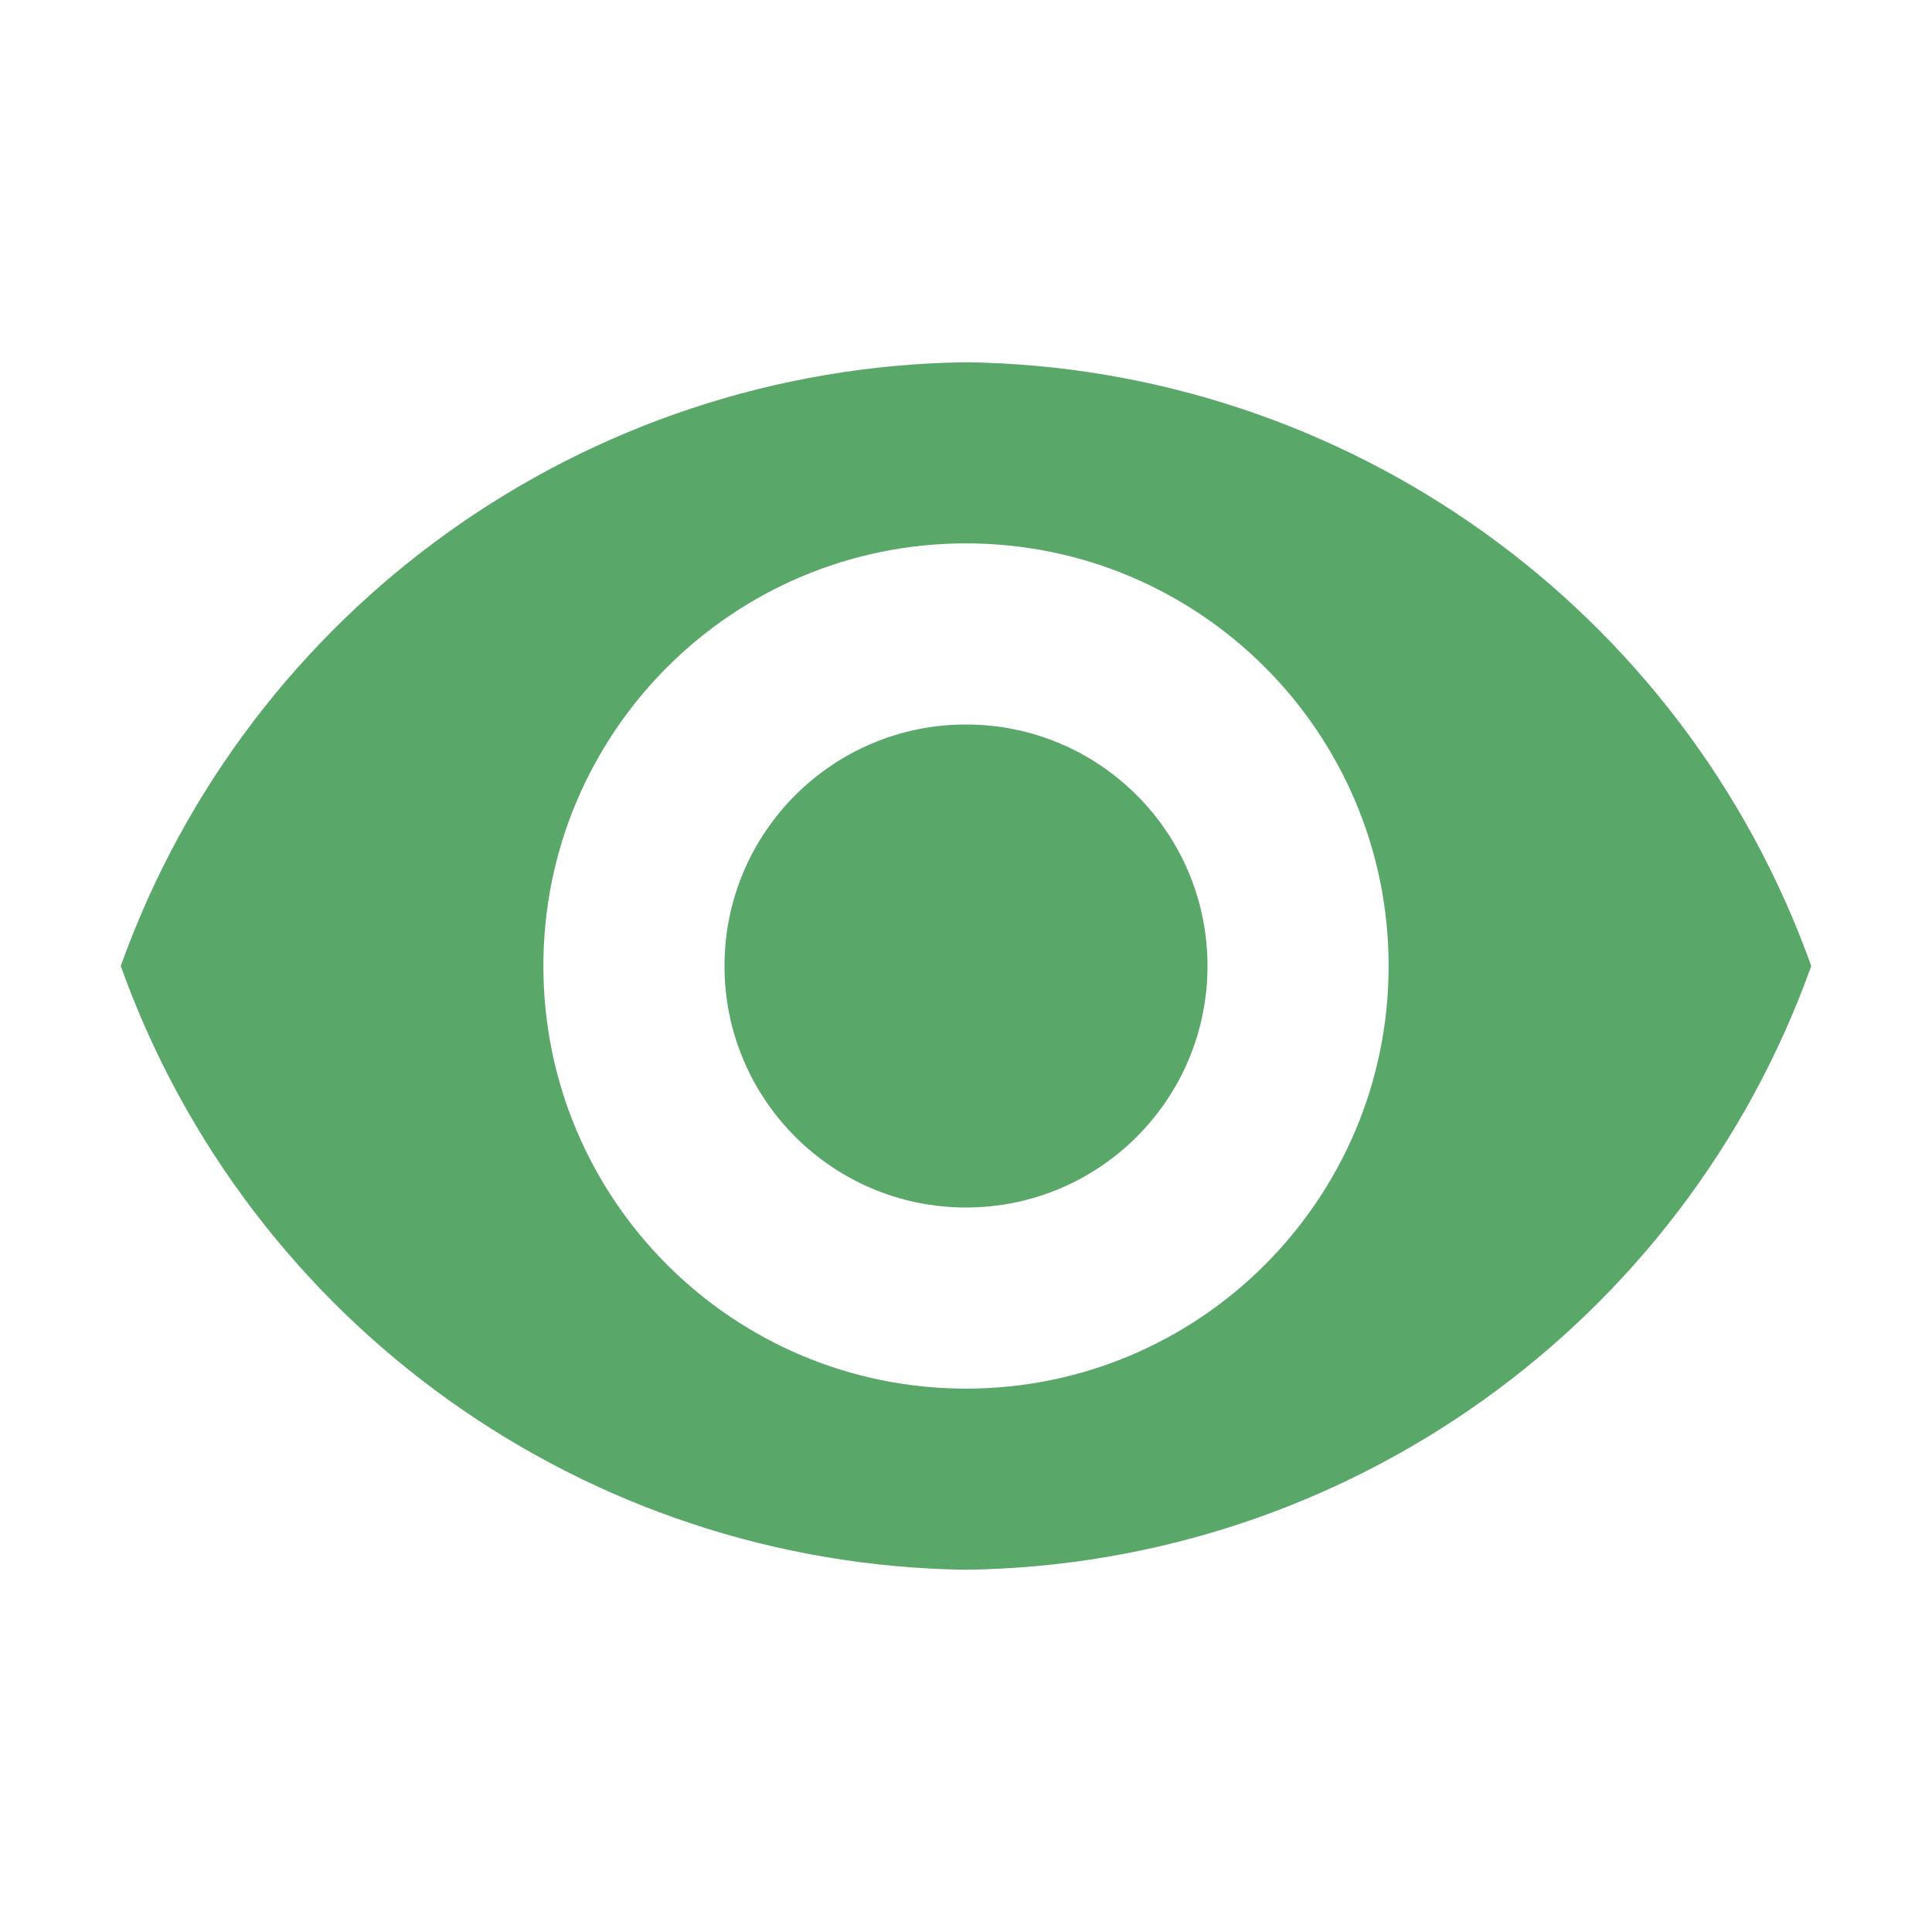
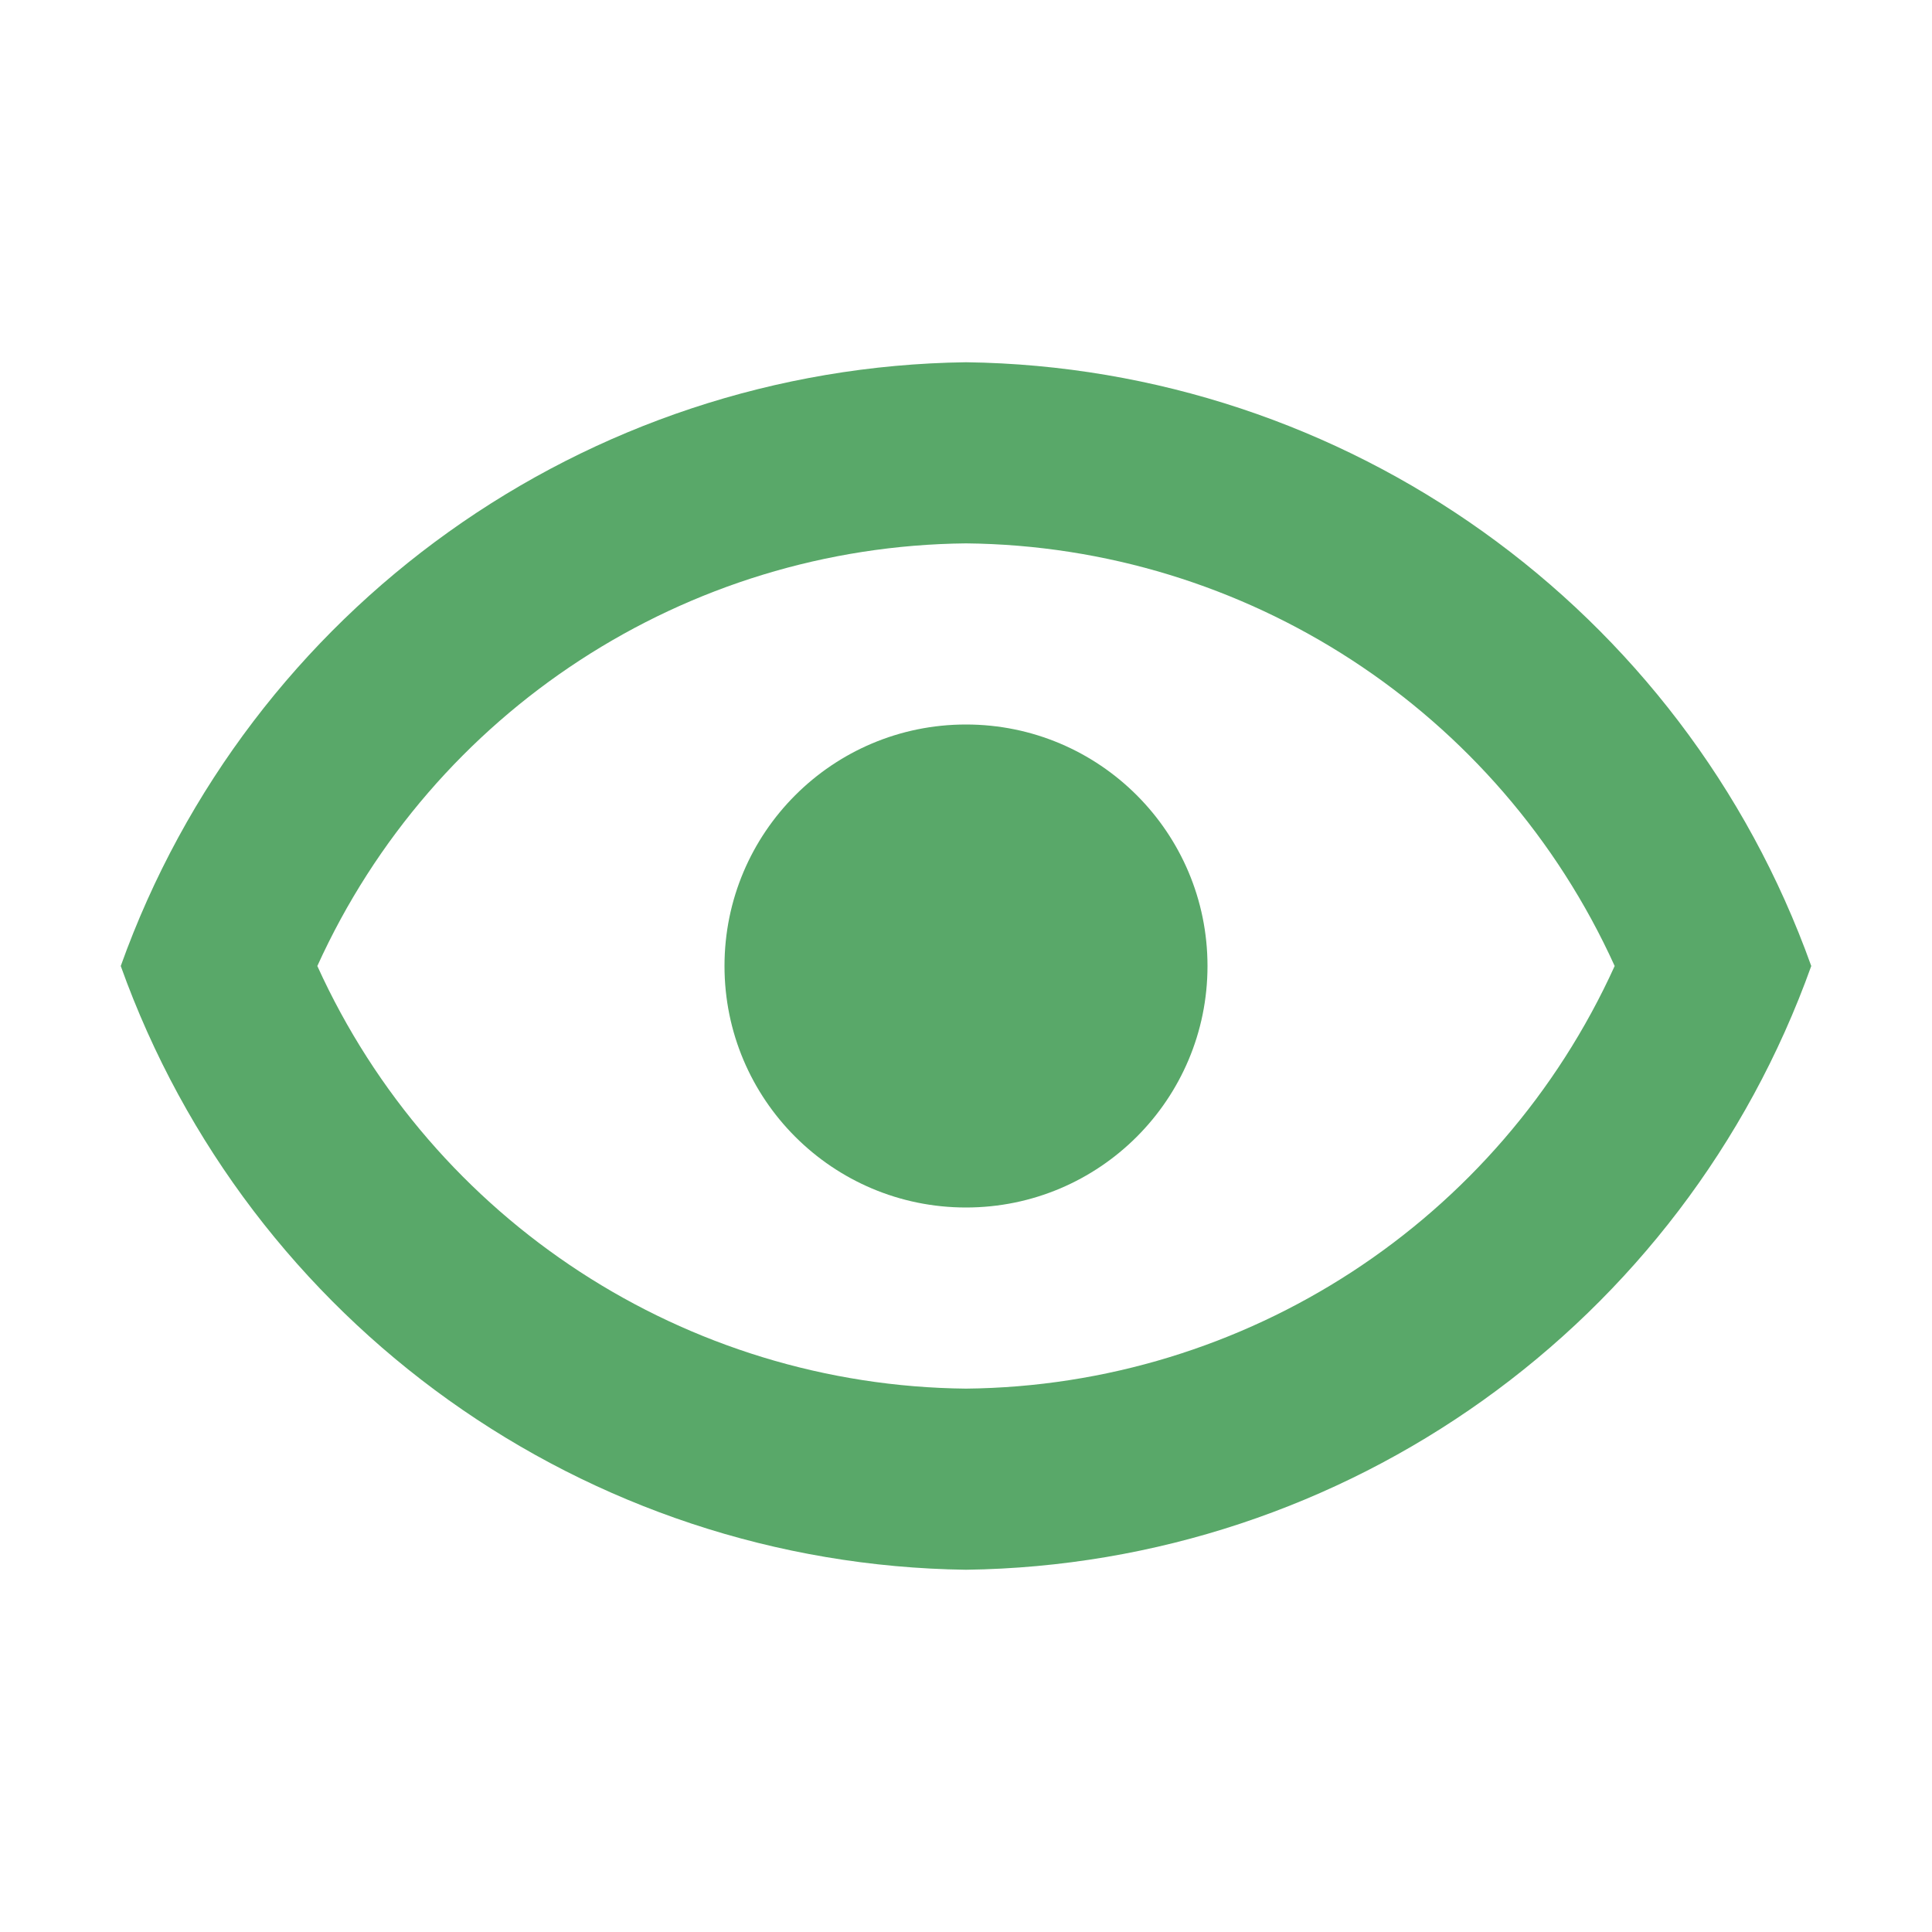
<svg xmlns="http://www.w3.org/2000/svg" width="16" height="16">
-   <path d="M8,3A7.541,7.541,0,0,0,1,8a7.541,7.541,0,0,0,7,5,7.541,7.541,0,0,0,7-5A7.541,7.541,0,0,0,8,3Zm0,8.5A3.5,3.5,0,1,1,11.5,8,3.5,3.5,0,0,1,8,11.5ZM8,6a2,2,0,1,0,2,2A2,2,0,0,0,8,6Z" fill="#59a869" />
+   <path d="M8,4.5A5.965,5.965,0,0,1,13.372,8,5.965,5.965,0,0,1,8,11.5,5.965,5.965,0,0,1,2.628,8,5.965,5.965,0,0,1,8,4.5M8,3A7.541,7.541,0,0,0,1,8a7.541,7.541,0,0,0,7,5,7.541,7.541,0,0,0,7-5A7.541,7.541,0,0,0,8,3Z" fill="#59a869" />
+   <circle cx="8" cy="8" r="2" fill="#59a869" />
</svg>
